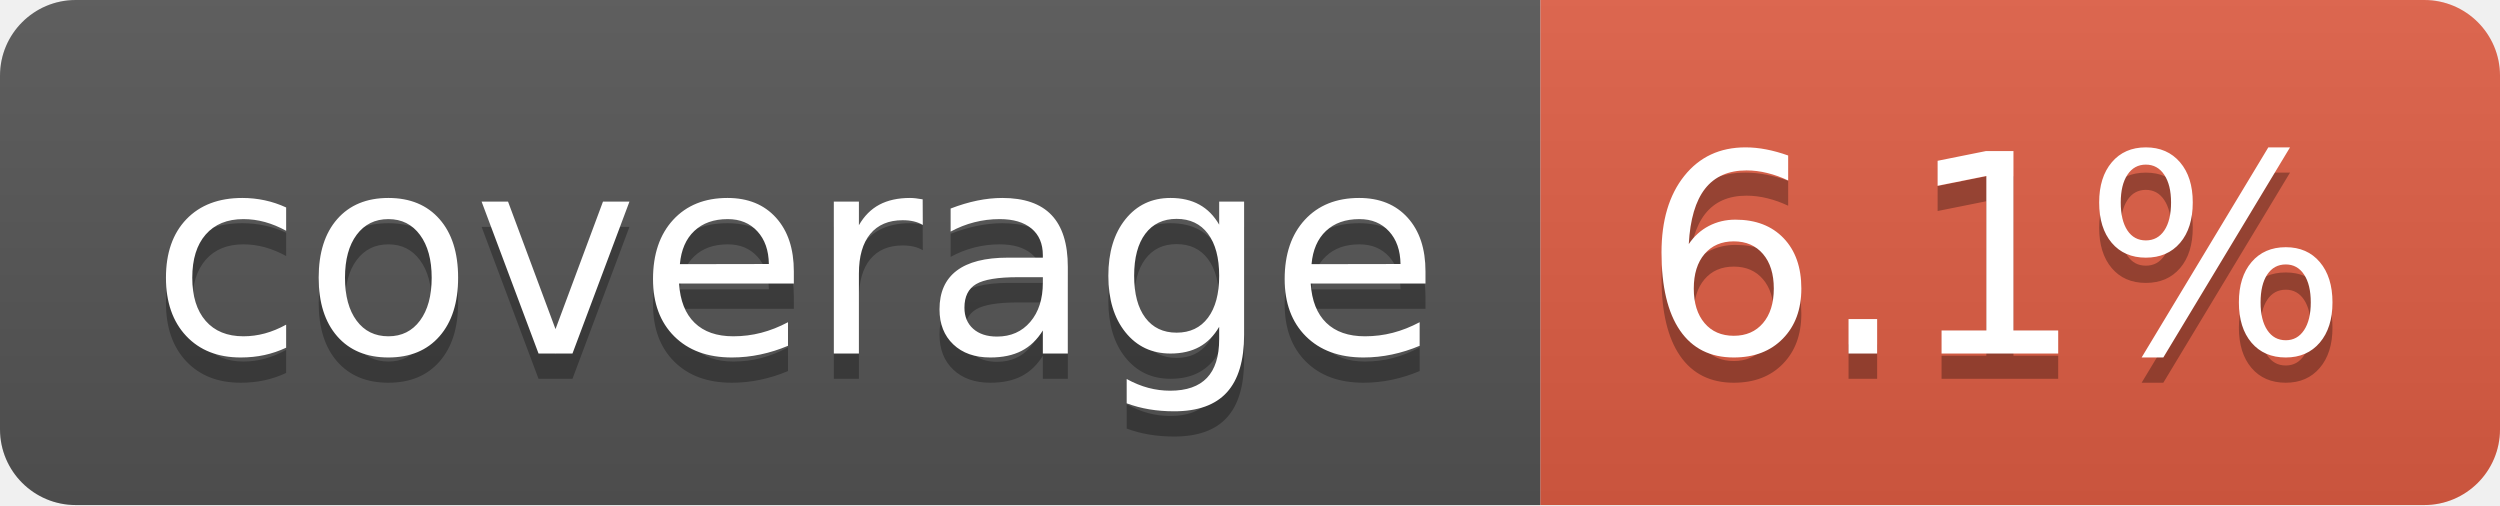
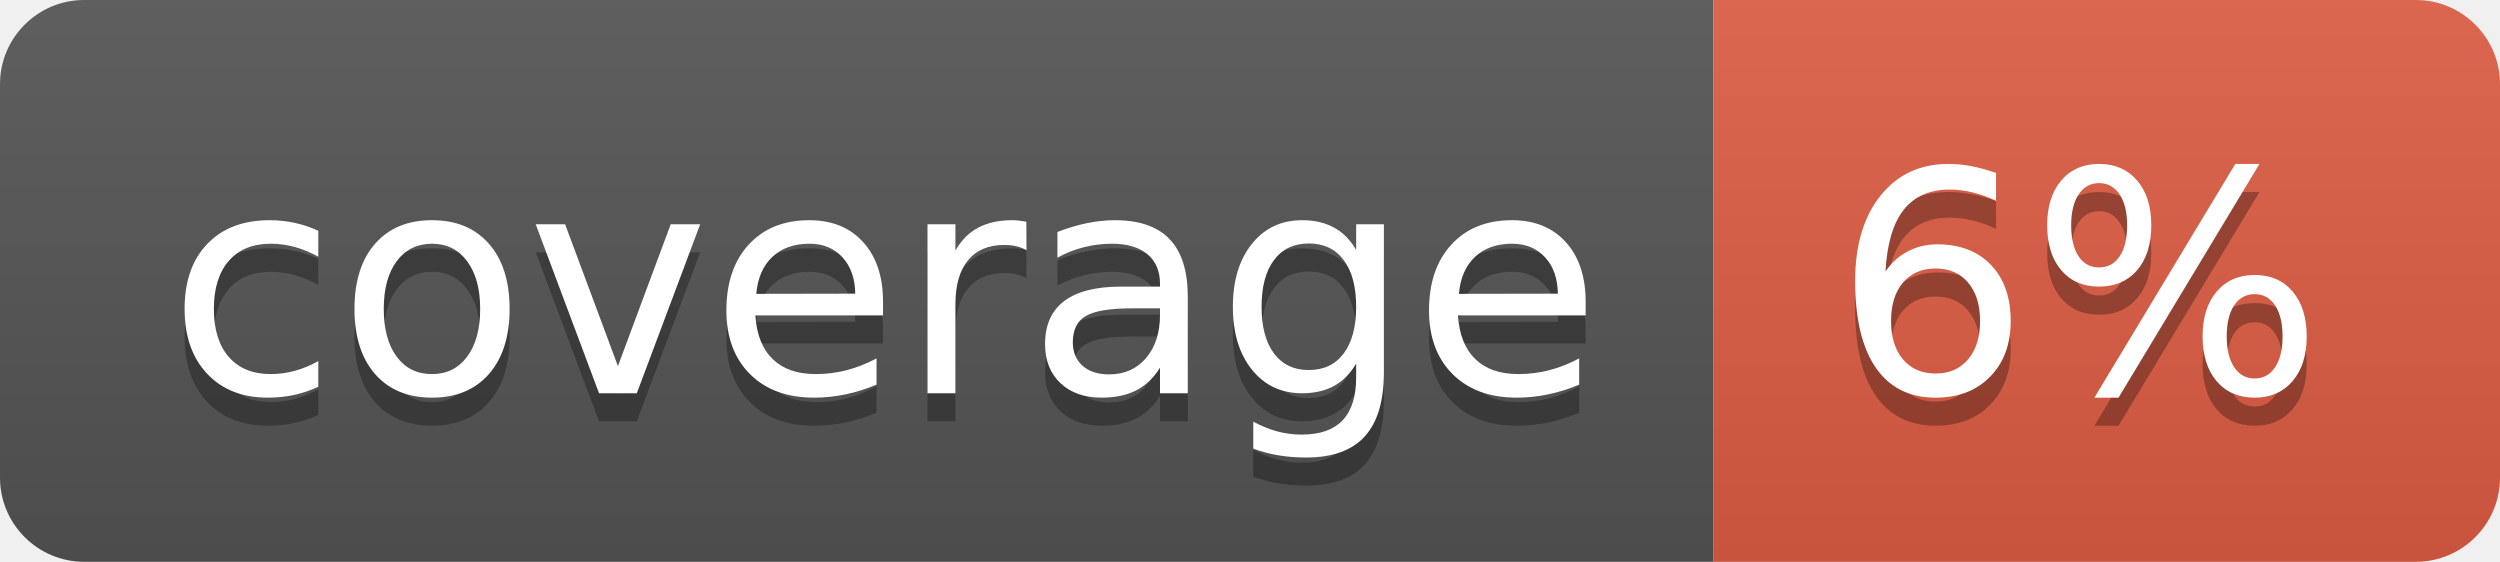
- <svg xmlns="http://www.w3.org/2000/svg" width="99" height="20" role="img" aria-label="coverage: 6.1%">
+ <svg xmlns="http://www.w3.org/2000/svg" width="89" height="20" role="img" aria-label="coverage: 6%">
  <linearGradient id="s" x2="0" y2="100%">
    <stop offset="0" stop-color="#bbb" stop-opacity=".1" />
    <stop offset="1" stop-opacity=".1" />
  </linearGradient>
  <clipPath id="r">
-     <rect width="99" height="20" rx="3" fill="#fff" />
+     <rect width="89" height="20" rx="3" fill="#fff" />
  </clipPath>
  <g clip-path="url(#r)">
    <rect width="61" height="20" fill="#555" />
-     <rect x="61" width="38" height="20" fill="#e05d44" />
-     <rect width="99" height="20" fill="url(#s)" />
+     <rect x="61" width="28" height="20" fill="#e05d44" />
+     <rect width="89" height="20" fill="url(#s)" />
  </g>
  <g fill="#fff" text-anchor="middle" font-family="Verdana,Geneva,DejaVu Sans,sans-serif" text-rendering="geometricPrecision" font-size="110">
    <text aria-hidden="true" x="315" y="150" fill="#010101" fill-opacity=".3" transform="scale(.1)" textLength="510">coverage</text>
    <text x="315" y="140" transform="scale(.1)" fill="#fff" textLength="510">coverage</text>
-     <text aria-hidden="true" x="790" y="150" fill="#010101" fill-opacity=".3" transform="scale(.1)" textLength="280">6.1%</text>
-     <text x="790" y="140" transform="scale(.1)" fill="#fff" textLength="280">6.1%</text>
+     <text aria-hidden="true" x="740" y="150" fill="#010101" fill-opacity=".3" transform="scale(.1)" textLength="175">6%</text>
+     <text x="740" y="140" transform="scale(.1)" fill="#fff" textLength="175">6%</text>
  </g>
</svg>
